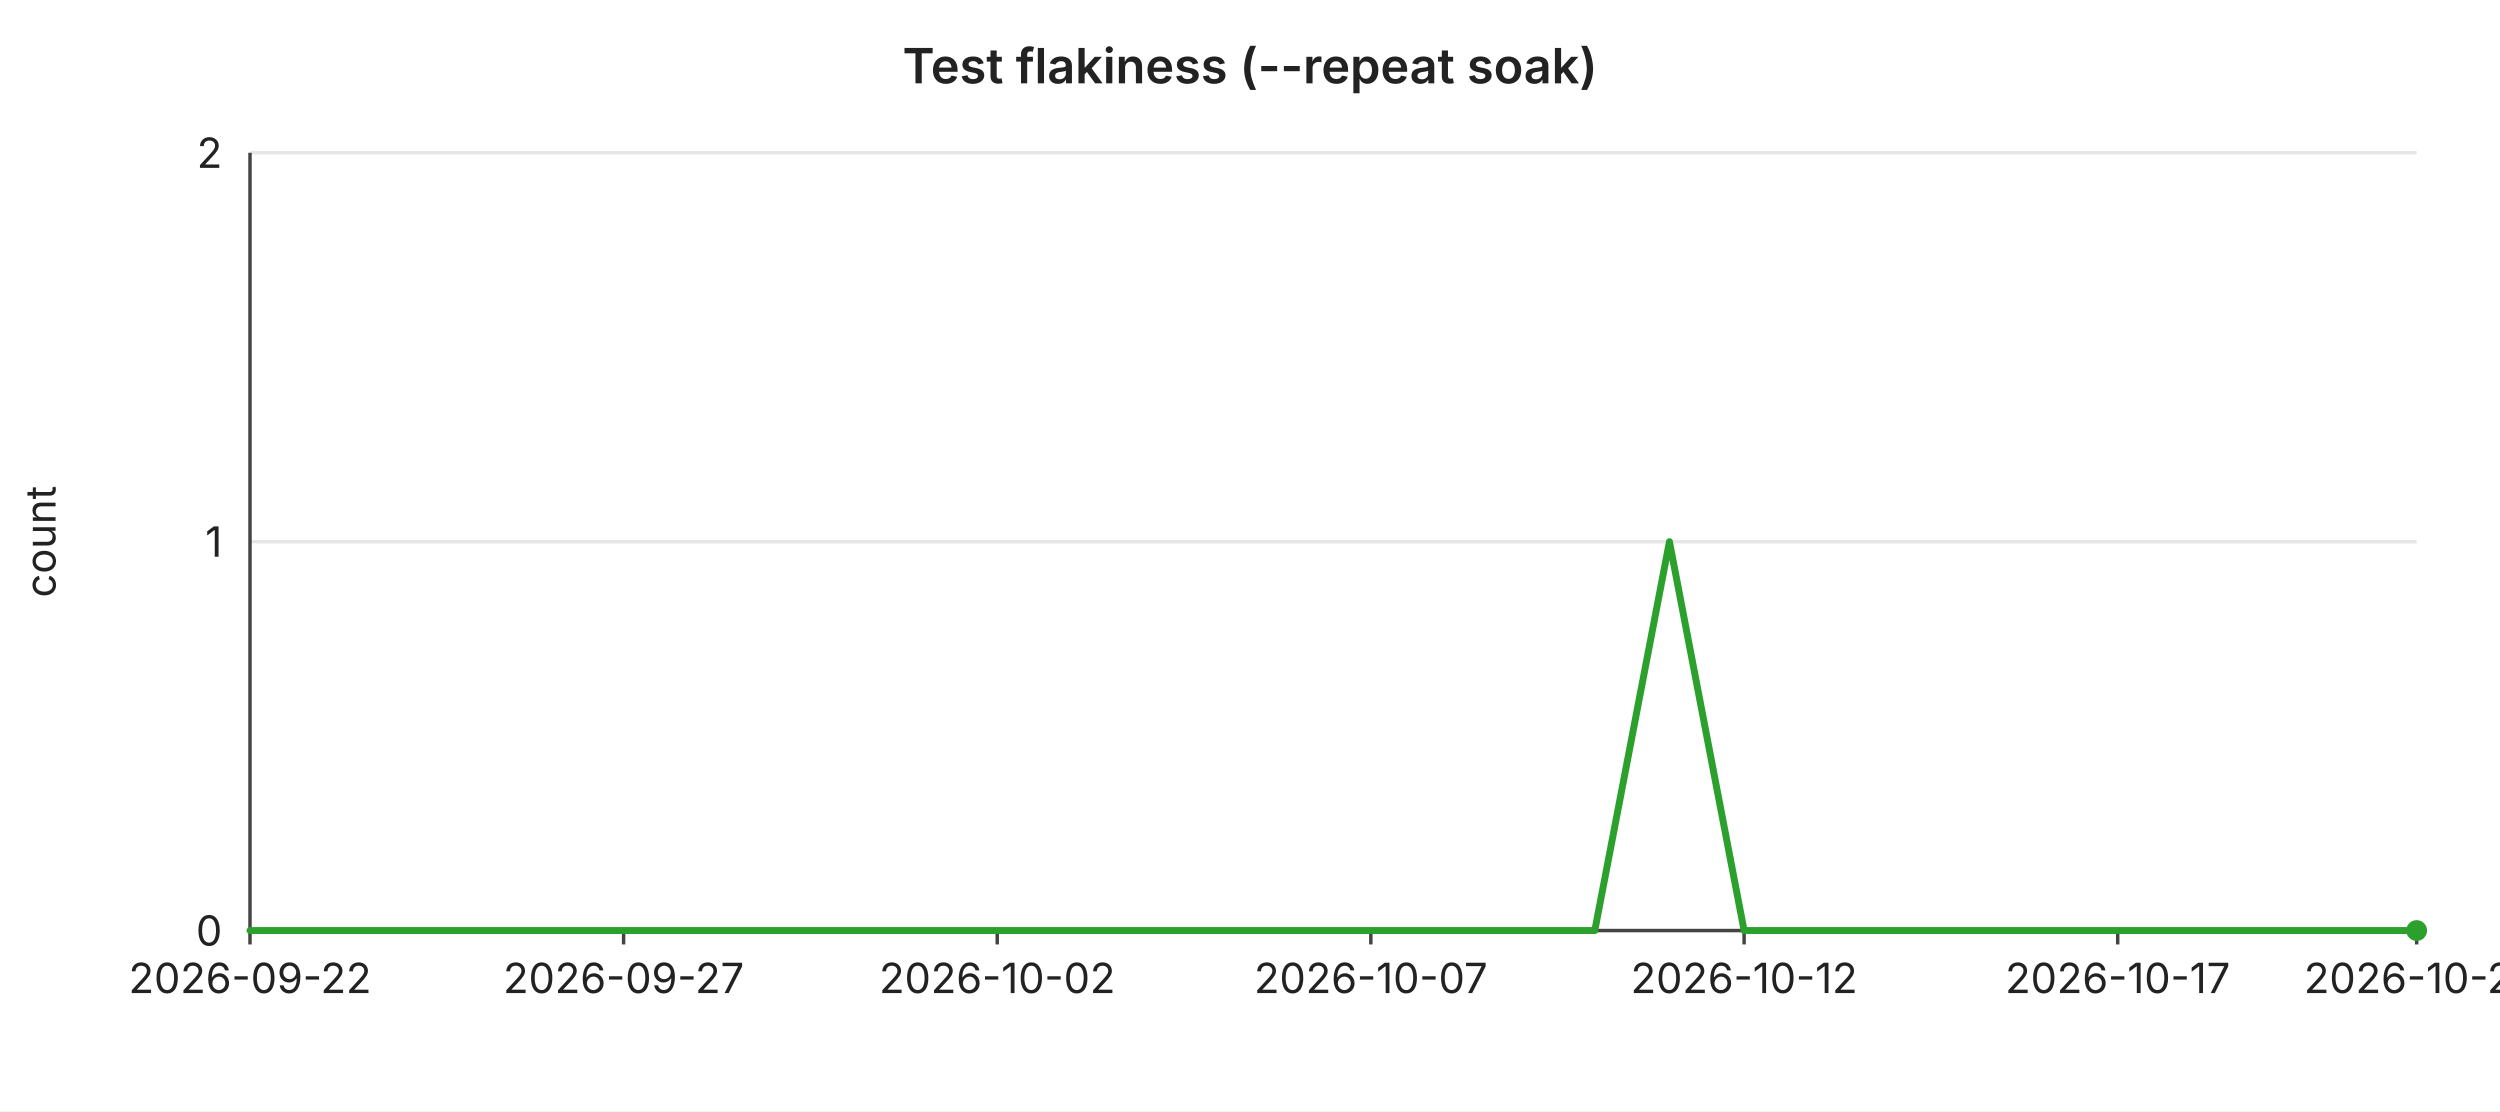
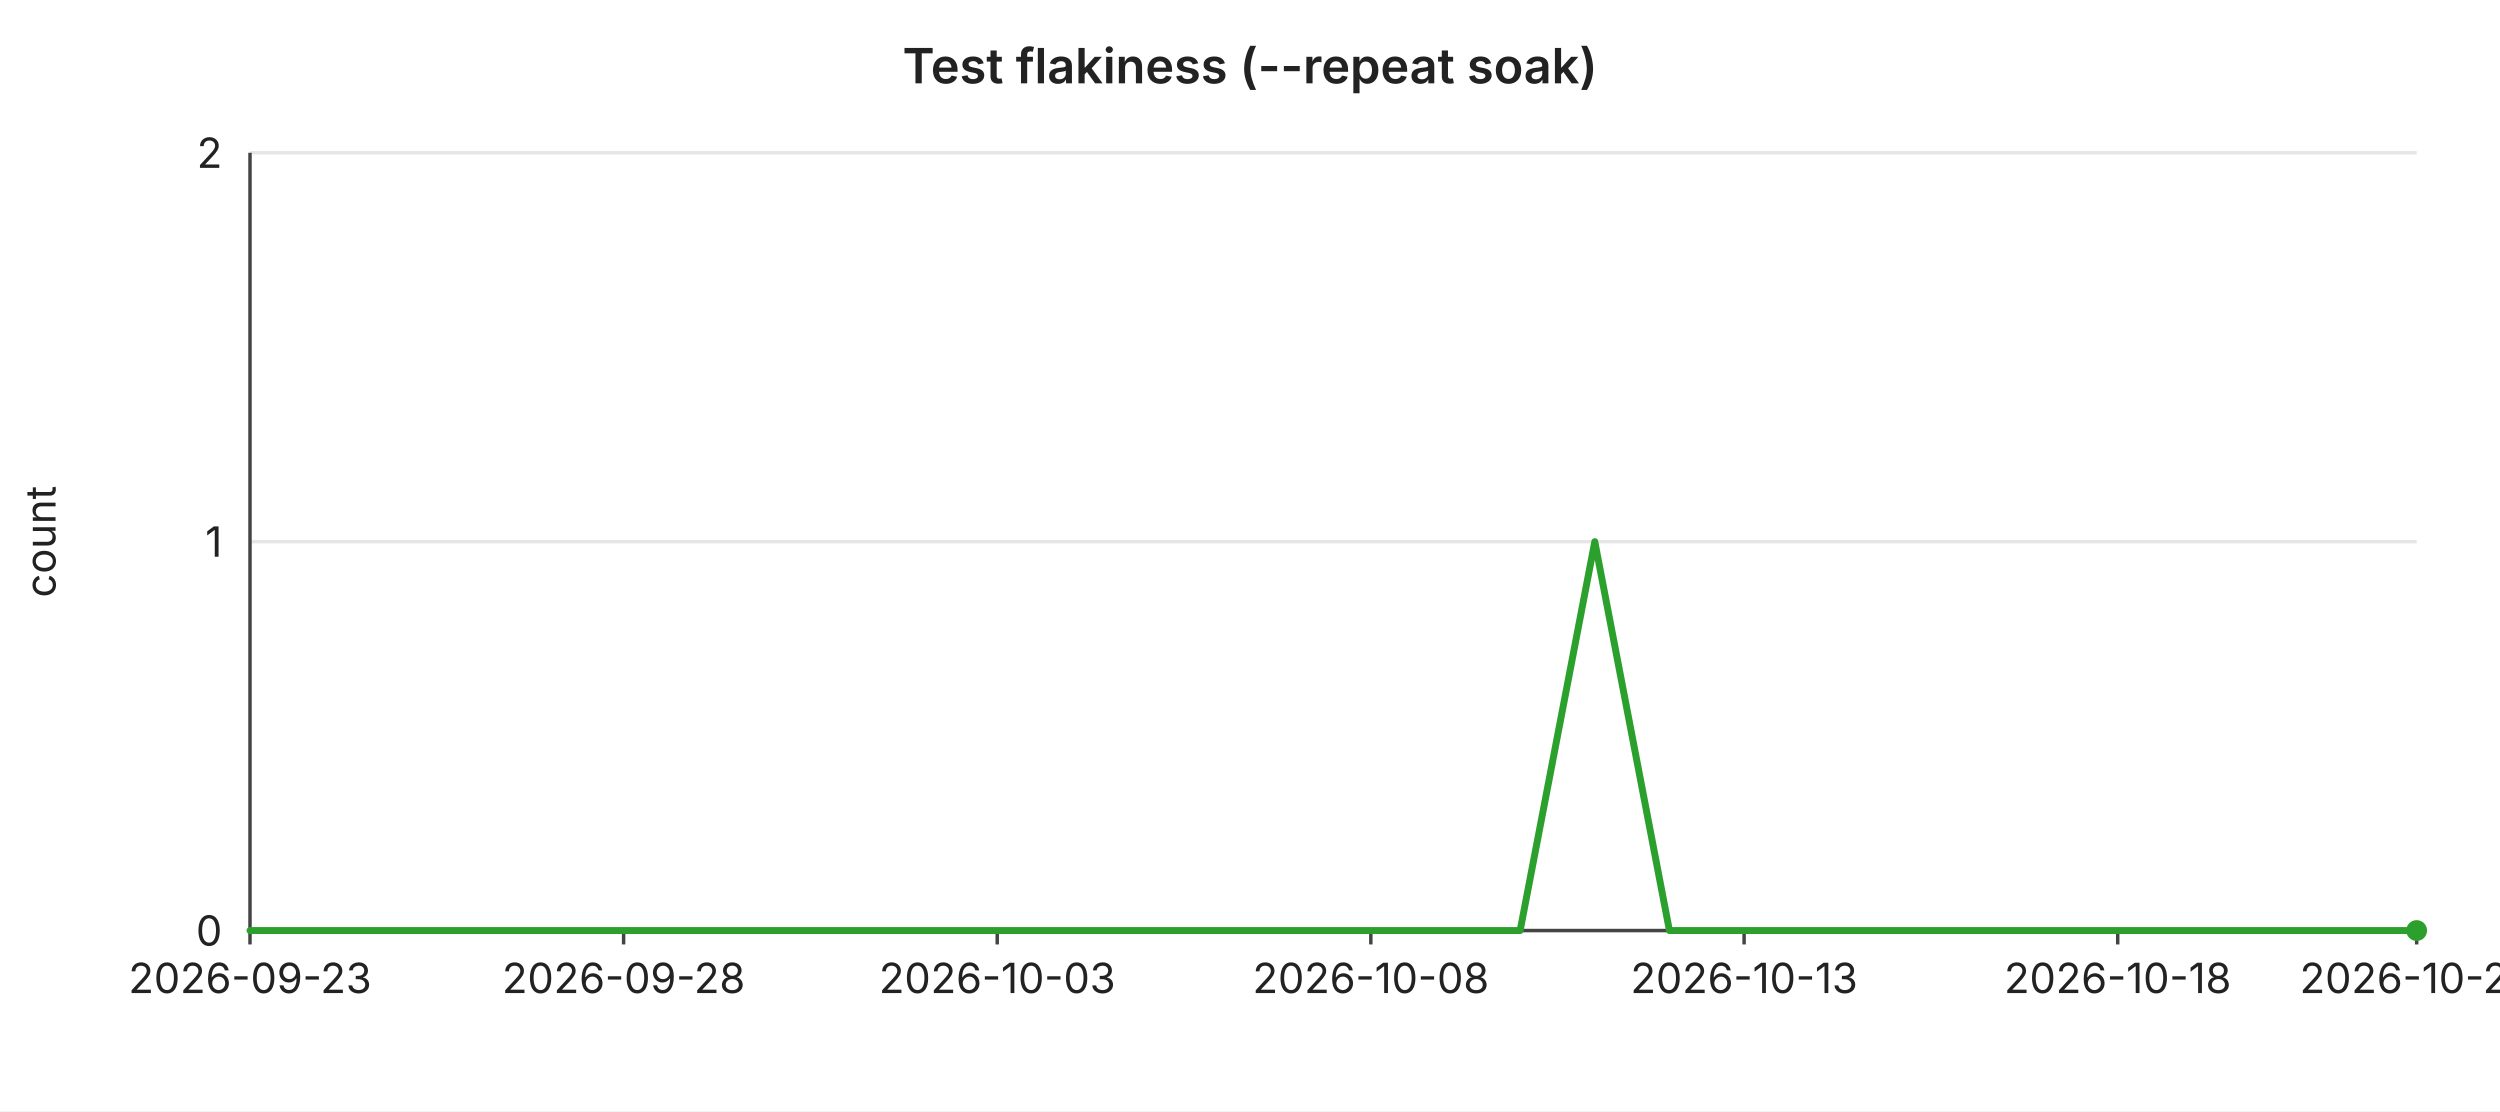
<svg xmlns="http://www.w3.org/2000/svg" width="720" height="320" viewBox="0 0 720 320" font-family="-apple-system,BlinkMacSystemFont,Segoe UI,sans-serif" font-size="12">
  <rect width="720" height="320" fill="#ffffff" />
  <text x="360" y="24" text-anchor="middle" font-size="14" font-weight="600" fill="#222">Test flakiness (--repeat soak)</text>
  <line x1="72" y1="44.0" x2="696" y2="44.0" stroke="#e6e6e6" stroke-width="1" />
  <text x="64" y="44.0" text-anchor="end" dominant-baseline="middle" fill="#222">2</text>
  <line x1="72" y1="156.0" x2="696" y2="156.0" stroke="#e6e6e6" stroke-width="1" />
  <text x="64" y="156.0" text-anchor="end" dominant-baseline="middle" fill="#222">1</text>
  <line x1="72" y1="268.0" x2="696" y2="268.0" stroke="#e6e6e6" stroke-width="1" />
  <text x="64" y="268.0" text-anchor="end" dominant-baseline="middle" fill="#222">0</text>
  <text x="16" y="156" text-anchor="middle" fill="#222" transform="rotate(-90 16 156)">count</text>
  <line x1="72" y1="44" x2="72" y2="268" stroke="#444" stroke-width="1" />
  <line x1="72" y1="268" x2="696" y2="268" stroke="#444" stroke-width="1" />
  <line x1="72.0" y1="268" x2="72.0" y2="272" stroke="#444" stroke-width="1" />
-   <text x="72.0" y="286" text-anchor="middle" fill="#222">2026-09-22</text>
+   <text x="72.0" y="286" text-anchor="middle" fill="#222">2026-09-23</text>
  <line x1="179.6" y1="268" x2="179.6" y2="272" stroke="#444" stroke-width="1" />
-   <text x="179.6" y="286" text-anchor="middle" fill="#222">2026-09-27</text>
+   <text x="179.6" y="286" text-anchor="middle" fill="#222">2026-09-28</text>
  <line x1="287.2" y1="268" x2="287.2" y2="272" stroke="#444" stroke-width="1" />
-   <text x="287.2" y="286" text-anchor="middle" fill="#222">2026-10-02</text>
+   <text x="287.2" y="286" text-anchor="middle" fill="#222">2026-10-03</text>
  <line x1="394.8" y1="268" x2="394.8" y2="272" stroke="#444" stroke-width="1" />
-   <text x="394.8" y="286" text-anchor="middle" fill="#222">2026-10-07</text>
+   <text x="394.8" y="286" text-anchor="middle" fill="#222">2026-10-08</text>
  <line x1="502.3" y1="268" x2="502.3" y2="272" stroke="#444" stroke-width="1" />
-   <text x="502.3" y="286" text-anchor="middle" fill="#222">2026-10-12</text>
+   <text x="502.3" y="286" text-anchor="middle" fill="#222">2026-10-13</text>
  <line x1="609.9" y1="268" x2="609.9" y2="272" stroke="#444" stroke-width="1" />
-   <text x="609.9" y="286" text-anchor="middle" fill="#222">2026-10-17</text>
+   <text x="609.9" y="286" text-anchor="middle" fill="#222">2026-10-18</text>
  <line x1="696.0" y1="268" x2="696.0" y2="272" stroke="#444" stroke-width="1" />
-   <text x="696.0" y="286" text-anchor="middle" fill="#222">2026-10-21</text>
-   <polyline fill="none" stroke="#2ca02c" stroke-width="2" stroke-linejoin="round" stroke-linecap="round" points="72.0,268.0 93.5,268.0 115.0,268.0 136.6,268.0 158.1,268.0 179.6,268.0 201.1,268.0 222.6,268.0 244.1,268.0 265.7,268.0 287.2,268.0 308.7,268.0 330.2,268.0 351.7,268.0 373.2,268.0 394.8,268.0 416.3,268.0 437.8,268.0 459.3,268.0 480.8,156.0 502.3,268.0 523.9,268.0 545.4,268.0 566.9,268.0 588.4,268.0 609.9,268.0 631.4,268.0 653.0,268.0 674.5,268.0 696.0,268.0" />
+   <text x="696.0" y="286" text-anchor="middle" fill="#222">2026-10-22</text>
+   <polyline fill="none" stroke="#2ca02c" stroke-width="2" stroke-linejoin="round" stroke-linecap="round" points="72.0,268.0 93.5,268.0 115.0,268.0 136.6,268.0 158.1,268.0 179.6,268.0 201.1,268.0 222.6,268.0 244.1,268.0 265.7,268.0 287.2,268.0 308.7,268.0 330.2,268.0 351.7,268.0 373.2,268.0 394.8,268.0 416.3,268.0 437.8,268.0 459.3,156.0 480.8,268.0 502.3,268.0 523.9,268.0 545.4,268.0 566.9,268.0 588.4,268.0 609.9,268.0 631.4,268.0 653.0,268.0 674.5,268.0 696.0,268.0" />
  <circle cx="696.0" cy="268.0" r="3" fill="#2ca02c" />
</svg>
